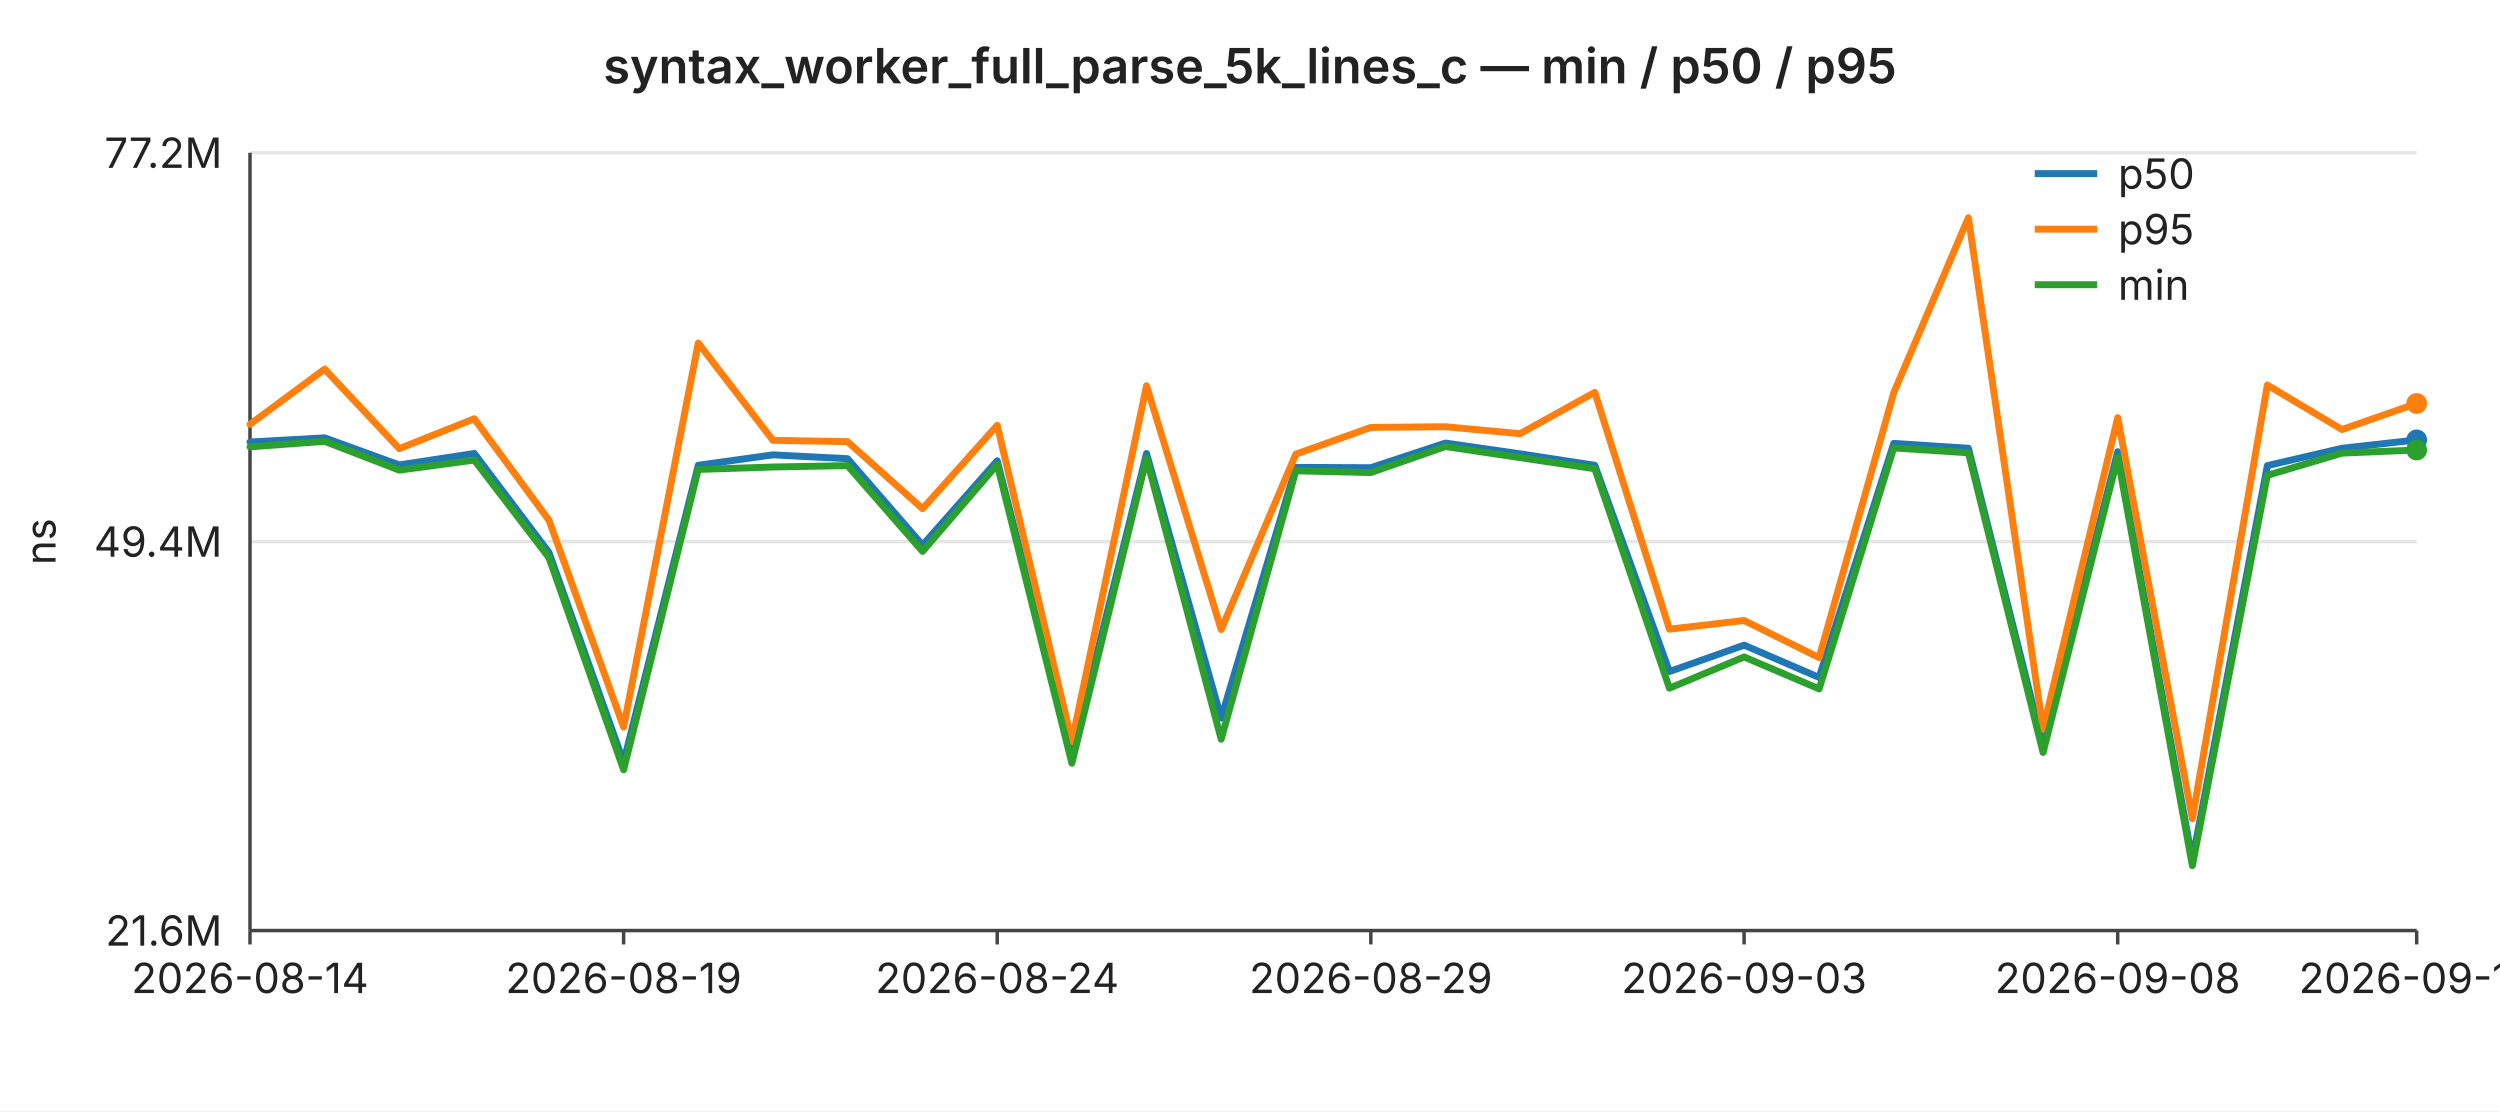
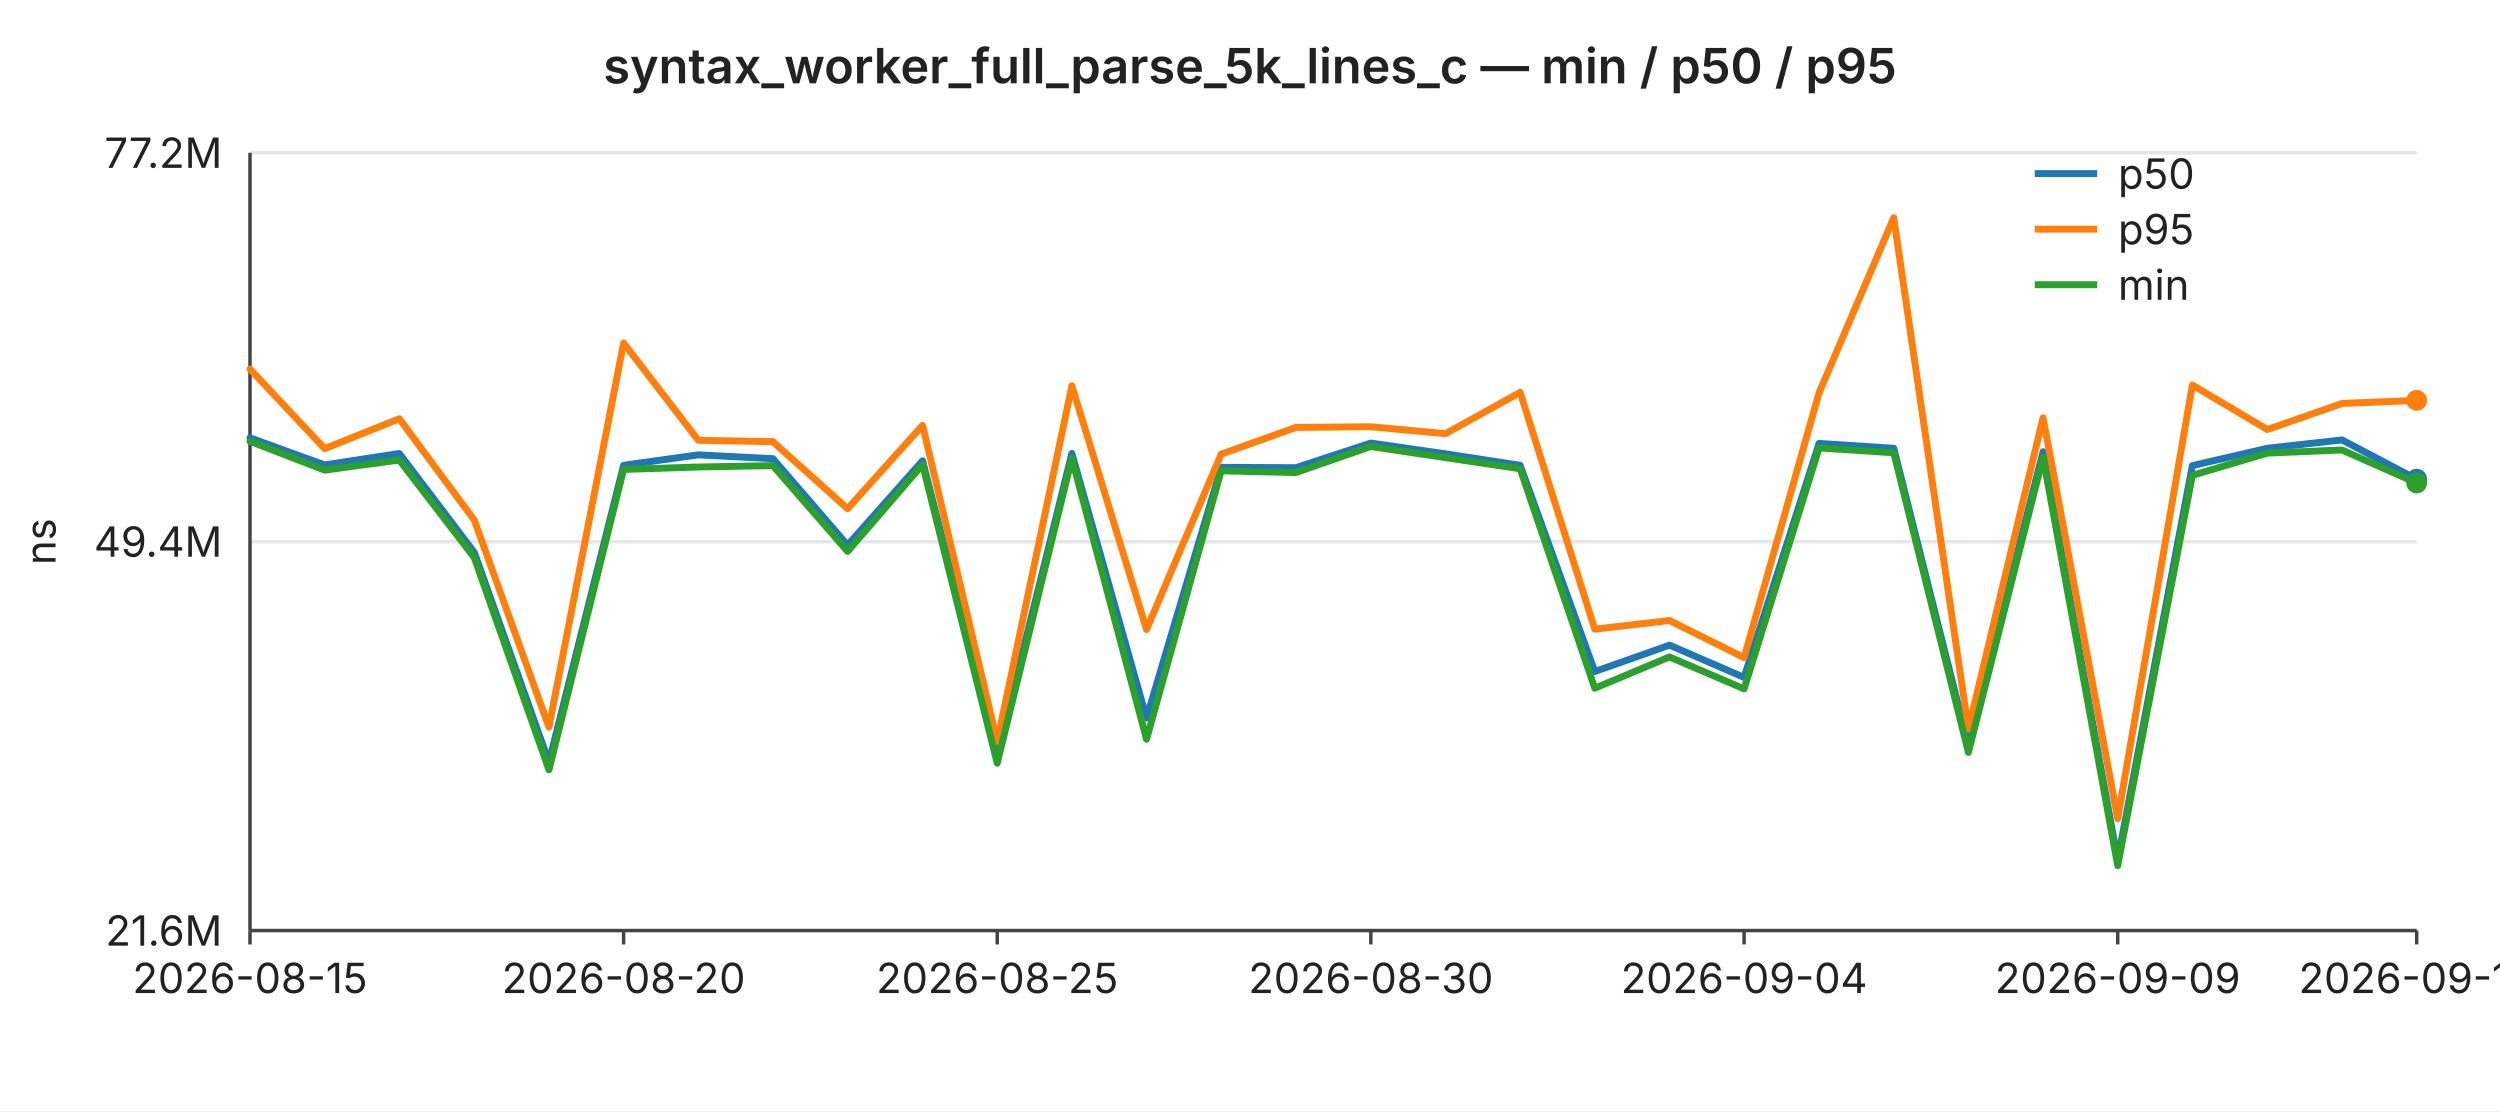
<svg xmlns="http://www.w3.org/2000/svg" width="720" height="320" viewBox="0 0 720 320" font-family="-apple-system,BlinkMacSystemFont,Segoe UI,sans-serif" font-size="12">
  <rect width="720" height="320" fill="#ffffff" />
  <text x="360" y="24" text-anchor="middle" font-size="14" font-weight="600" fill="#222">syntax_worker_full_parse_5k_lines_c — min / p50 / p95</text>
  <line x1="72" y1="44.0" x2="696" y2="44.0" stroke="#e6e6e6" stroke-width="1" />
  <text x="64" y="44.0" text-anchor="end" dominant-baseline="middle" fill="#222">77.2M</text>
  <line x1="72" y1="156.0" x2="696" y2="156.0" stroke="#e6e6e6" stroke-width="1" />
  <text x="64" y="156.0" text-anchor="end" dominant-baseline="middle" fill="#222">49.4M</text>
  <line x1="72" y1="268.0" x2="696" y2="268.0" stroke="#e6e6e6" stroke-width="1" />
  <text x="64" y="268.0" text-anchor="end" dominant-baseline="middle" fill="#222">21.6M</text>
  <text x="16" y="156" text-anchor="middle" fill="#222" transform="rotate(-90 16 156)">ns</text>
  <line x1="72" y1="44" x2="72" y2="268" stroke="#444" stroke-width="1" />
  <line x1="72" y1="268" x2="696" y2="268" stroke="#444" stroke-width="1" />
  <line x1="72.0" y1="268" x2="72.0" y2="272" stroke="#444" stroke-width="1" />
-   <text x="72.0" y="286" text-anchor="middle" fill="#222">2026-08-14</text>
+   <text x="72.0" y="286" text-anchor="middle" fill="#222">2026-08-15</text>
  <line x1="179.6" y1="268" x2="179.6" y2="272" stroke="#444" stroke-width="1" />
-   <text x="179.6" y="286" text-anchor="middle" fill="#222">2026-08-19</text>
+   <text x="179.6" y="286" text-anchor="middle" fill="#222">2026-08-20</text>
  <line x1="287.2" y1="268" x2="287.2" y2="272" stroke="#444" stroke-width="1" />
-   <text x="287.2" y="286" text-anchor="middle" fill="#222">2026-08-24</text>
+   <text x="287.2" y="286" text-anchor="middle" fill="#222">2026-08-25</text>
  <line x1="394.8" y1="268" x2="394.8" y2="272" stroke="#444" stroke-width="1" />
-   <text x="394.8" y="286" text-anchor="middle" fill="#222">2026-08-29</text>
+   <text x="394.8" y="286" text-anchor="middle" fill="#222">2026-08-30</text>
  <line x1="502.3" y1="268" x2="502.3" y2="272" stroke="#444" stroke-width="1" />
-   <text x="502.3" y="286" text-anchor="middle" fill="#222">2026-09-03</text>
+   <text x="502.3" y="286" text-anchor="middle" fill="#222">2026-09-04</text>
  <line x1="609.9" y1="268" x2="609.9" y2="272" stroke="#444" stroke-width="1" />
-   <text x="609.9" y="286" text-anchor="middle" fill="#222">2026-09-08</text>
+   <text x="609.9" y="286" text-anchor="middle" fill="#222">2026-09-09</text>
  <line x1="696.0" y1="268" x2="696.0" y2="272" stroke="#444" stroke-width="1" />
-   <text x="696.0" y="286" text-anchor="middle" fill="#222">2026-09-12</text>
-   <polyline fill="none" stroke="#1f77b4" stroke-width="2" stroke-linejoin="round" stroke-linecap="round" points="72.0,127.3 93.5,126.1 115.0,133.9 136.6,130.6 158.1,159.1 179.6,219.5 201.1,134.0 222.6,131.0 244.1,132.1 265.7,157.0 287.2,132.7 308.7,217.4 330.2,130.6 351.7,206.8 373.2,134.6 394.8,134.7 416.3,127.6 437.8,130.7 459.3,134.0 480.8,193.4 502.3,185.8 523.9,195.1 545.4,127.7 566.9,129.1 588.4,214.7 609.9,130.1 631.4,247.7 653.0,134.1 674.5,129.1 696.0,126.7" />
-   <circle cx="696.0" cy="126.7" r="3" fill="#1f77b4" />
-   <polyline fill="none" stroke="#ff7f0e" stroke-width="2" stroke-linejoin="round" stroke-linecap="round" points="72.0,122.2 93.5,106.3 115.0,129.2 136.6,120.6 158.1,149.8 179.6,209.4 201.1,98.8 222.6,126.8 244.1,127.2 265.7,146.5 287.2,122.5 308.7,213.6 330.2,111.1 351.7,181.3 373.2,130.8 394.8,123.1 416.3,122.9 437.8,124.9 459.3,113.0 480.8,181.2 502.3,178.7 523.9,189.4 545.4,113.1 566.9,62.7 588.4,210.0 609.9,120.3 631.4,235.8 653.0,110.9 674.5,123.7 696.0,116.2" />
-   <circle cx="696.0" cy="116.2" r="3" fill="#ff7f0e" />
-   <polyline fill="none" stroke="#2ca02c" stroke-width="2" stroke-linejoin="round" stroke-linecap="round" points="72.0,128.7 93.5,127.1 115.0,135.4 136.6,132.5 158.1,160.6 179.6,221.7 201.1,135.2 222.6,134.5 244.1,134.1 265.7,158.8 287.2,133.8 308.7,219.8 330.2,132.0 351.7,212.9 373.2,135.6 394.8,136.1 416.3,128.6 437.8,131.8 459.3,135.0 480.8,198.2 502.3,189.2 523.9,198.4 545.4,129.0 566.9,130.4 588.4,216.7 609.9,131.7 631.4,249.3 653.0,136.9 674.5,130.5 696.0,129.6" />
-   <circle cx="696.0" cy="129.6" r="3" fill="#2ca02c" />
+   <text x="696.0" y="286" text-anchor="middle" fill="#222">2026-09-13</text>
+   <polyline fill="none" stroke="#1f77b4" stroke-width="2" stroke-linejoin="round" stroke-linecap="round" points="72.0,126.1 93.5,133.9 115.0,130.6 136.6,159.1 158.1,219.5 179.6,134.0 201.1,131.0 222.6,132.1 244.1,157.0 265.7,132.7 287.2,217.4 308.7,130.6 330.2,206.8 351.7,134.6 373.2,134.7 394.8,127.6 416.3,130.7 437.8,134.0 459.3,193.4 480.8,185.8 502.3,195.1 523.9,127.7 545.4,129.1 566.9,214.7 588.4,130.1 609.9,247.7 631.4,134.1 653.0,129.1 674.5,126.7 696.0,138.0" />
+   <circle cx="696.0" cy="138.0" r="3" fill="#1f77b4" />
+   <polyline fill="none" stroke="#ff7f0e" stroke-width="2" stroke-linejoin="round" stroke-linecap="round" points="72.0,106.3 93.5,129.2 115.0,120.6 136.6,149.8 158.1,209.4 179.6,98.8 201.1,126.8 222.6,127.2 244.1,146.5 265.7,122.5 287.2,213.6 308.7,111.1 330.2,181.3 351.7,130.8 373.2,123.1 394.8,122.9 416.3,124.9 437.8,113.0 459.3,181.2 480.8,178.7 502.3,189.4 523.9,113.1 545.4,62.7 566.9,210.0 588.4,120.3 609.9,235.8 631.4,110.9 653.0,123.7 674.5,116.2 696.0,115.3" />
+   <circle cx="696.0" cy="115.3" r="3" fill="#ff7f0e" />
+   <polyline fill="none" stroke="#2ca02c" stroke-width="2" stroke-linejoin="round" stroke-linecap="round" points="72.0,127.1 93.5,135.4 115.0,132.5 136.6,160.6 158.1,221.7 179.6,135.2 201.1,134.5 222.6,134.1 244.1,158.8 265.7,133.8 287.2,219.8 308.7,132.0 330.2,212.9 351.7,135.6 373.2,136.1 394.8,128.6 416.3,131.8 437.8,135.0 459.3,198.2 480.8,189.2 502.3,198.4 523.9,129.0 545.4,130.4 566.9,216.7 588.4,131.7 609.9,249.3 631.4,136.9 653.0,130.5 674.5,129.6 696.0,139.1" />
+   <circle cx="696.0" cy="139.1" r="3" fill="#2ca02c" />
  <line x1="586" y1="50" x2="604" y2="50" stroke="#1f77b4" stroke-width="2" />
  <text x="610" y="50" dominant-baseline="middle" fill="#222">p50</text>
  <line x1="586" y1="66" x2="604" y2="66" stroke="#ff7f0e" stroke-width="2" />
  <text x="610" y="66" dominant-baseline="middle" fill="#222">p95</text>
  <line x1="586" y1="82" x2="604" y2="82" stroke="#2ca02c" stroke-width="2" />
  <text x="610" y="82" dominant-baseline="middle" fill="#222">min</text>
</svg>
